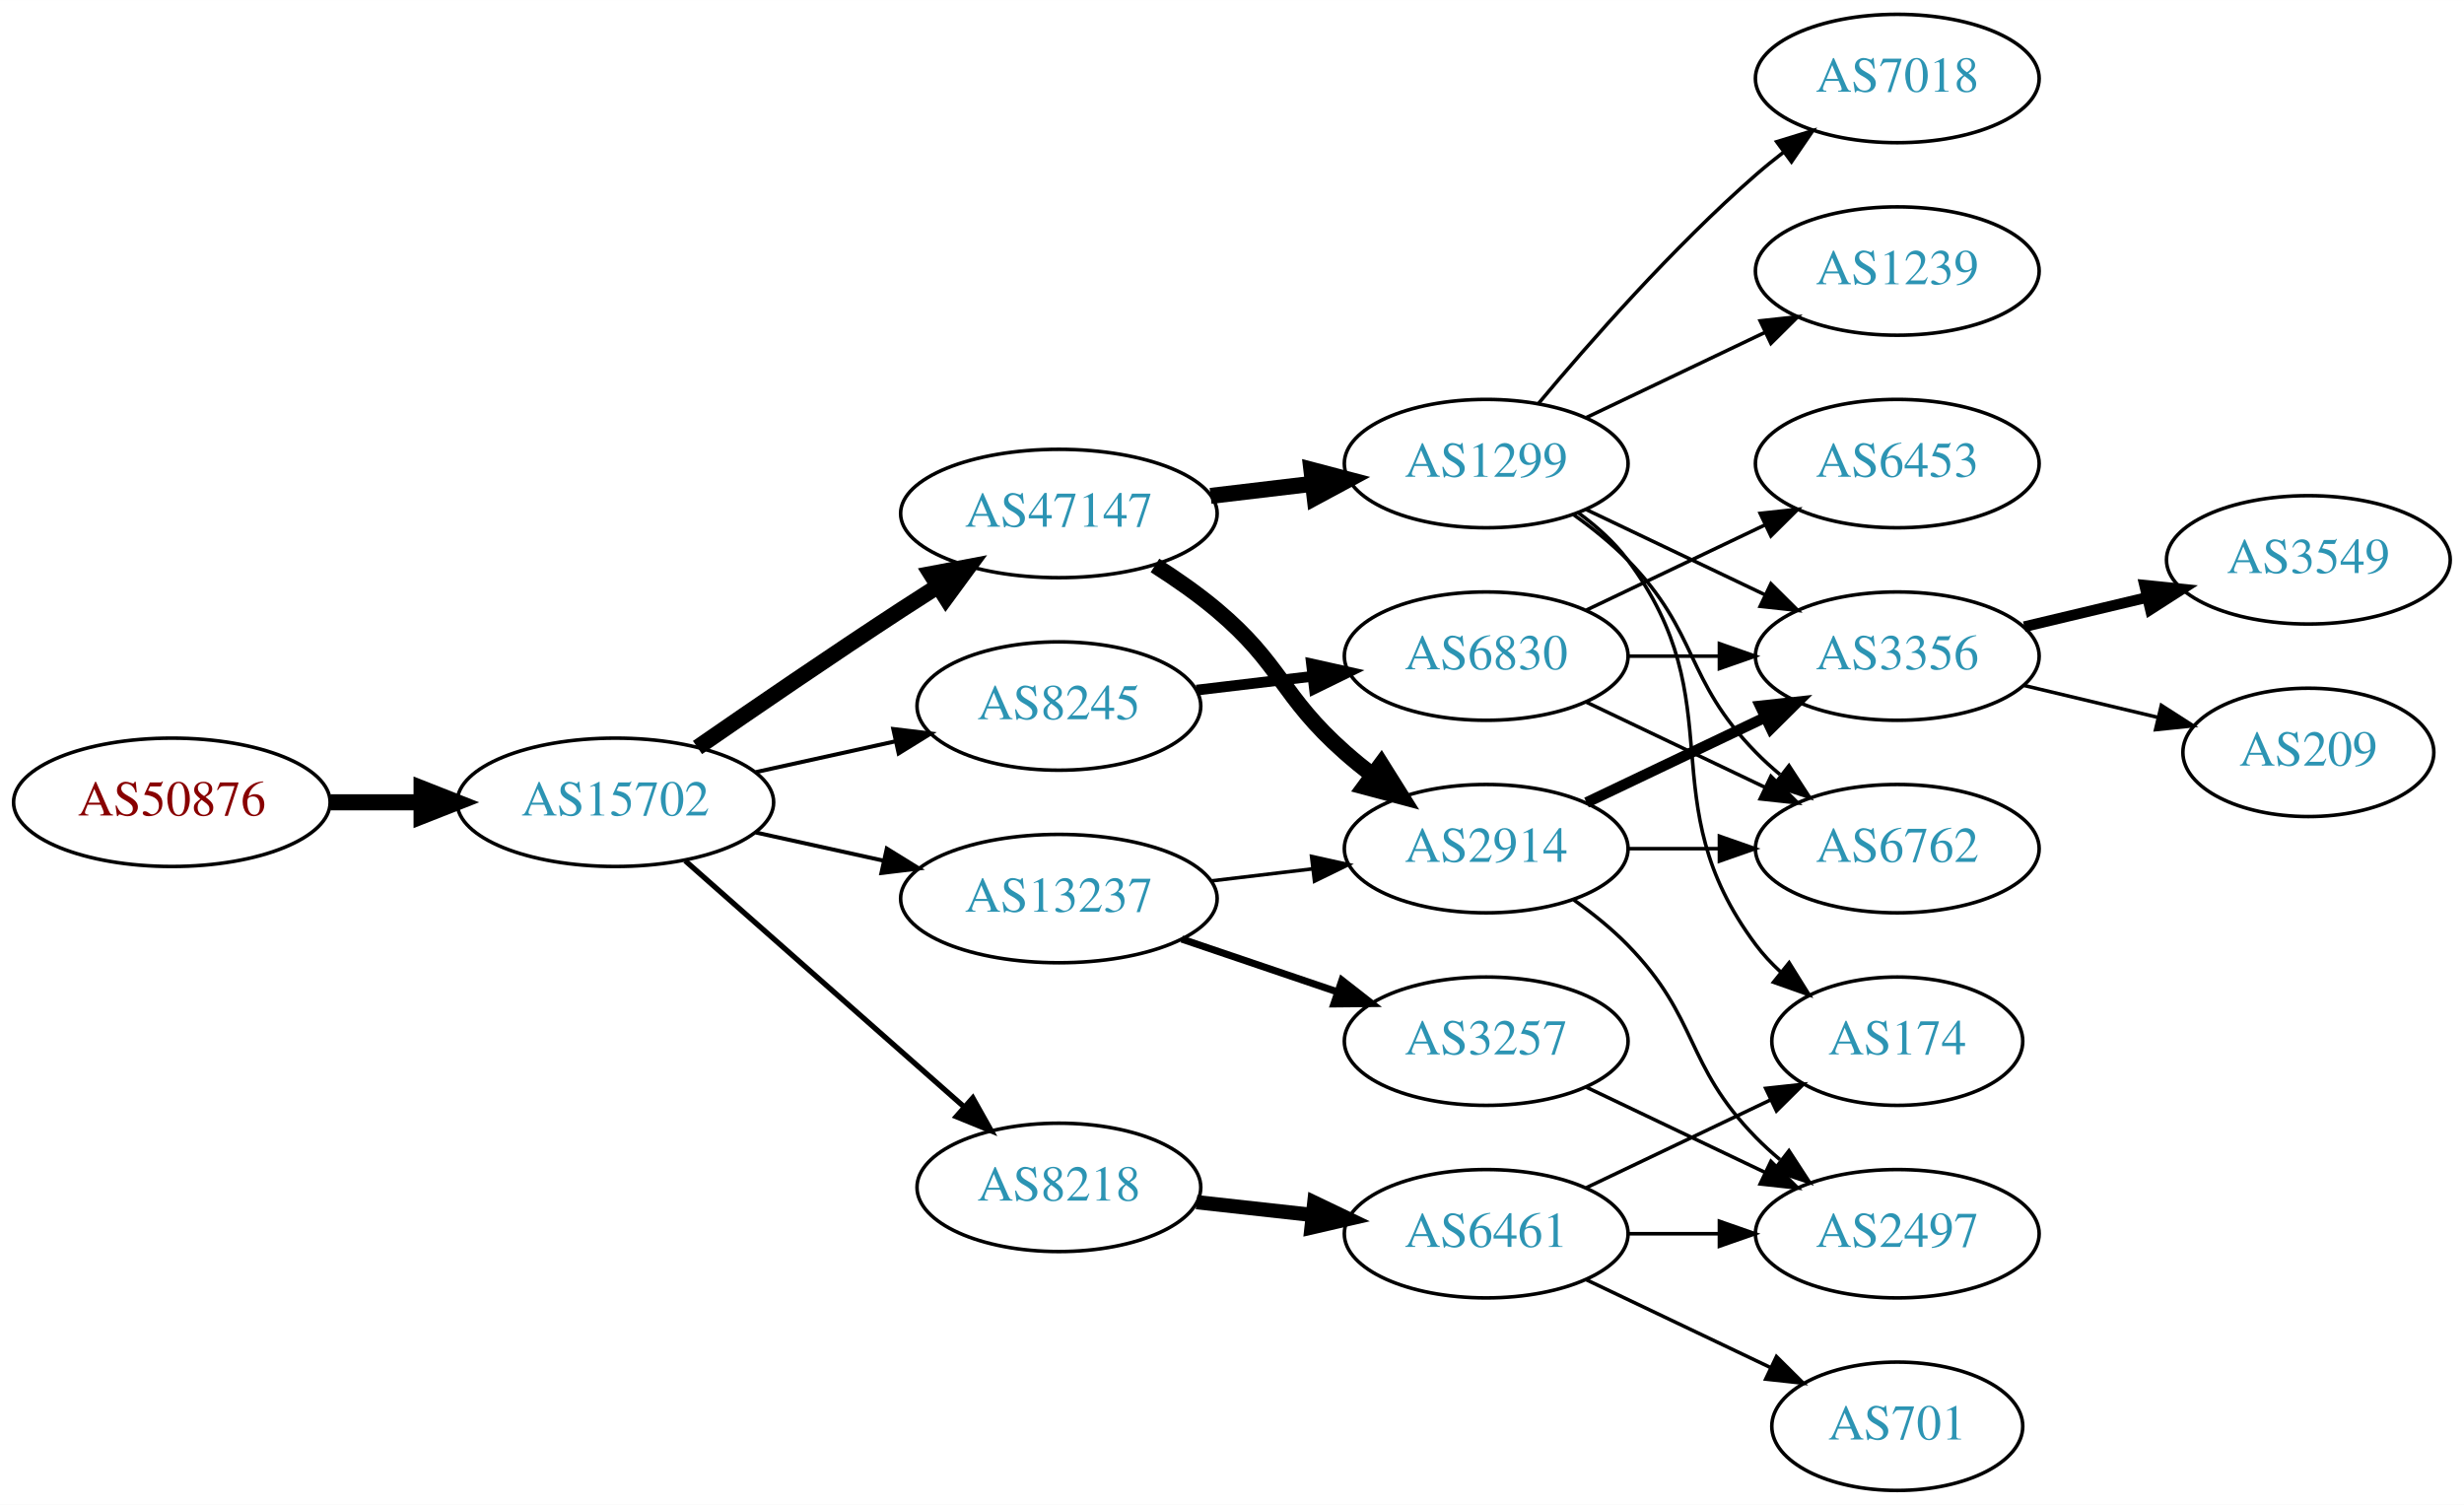
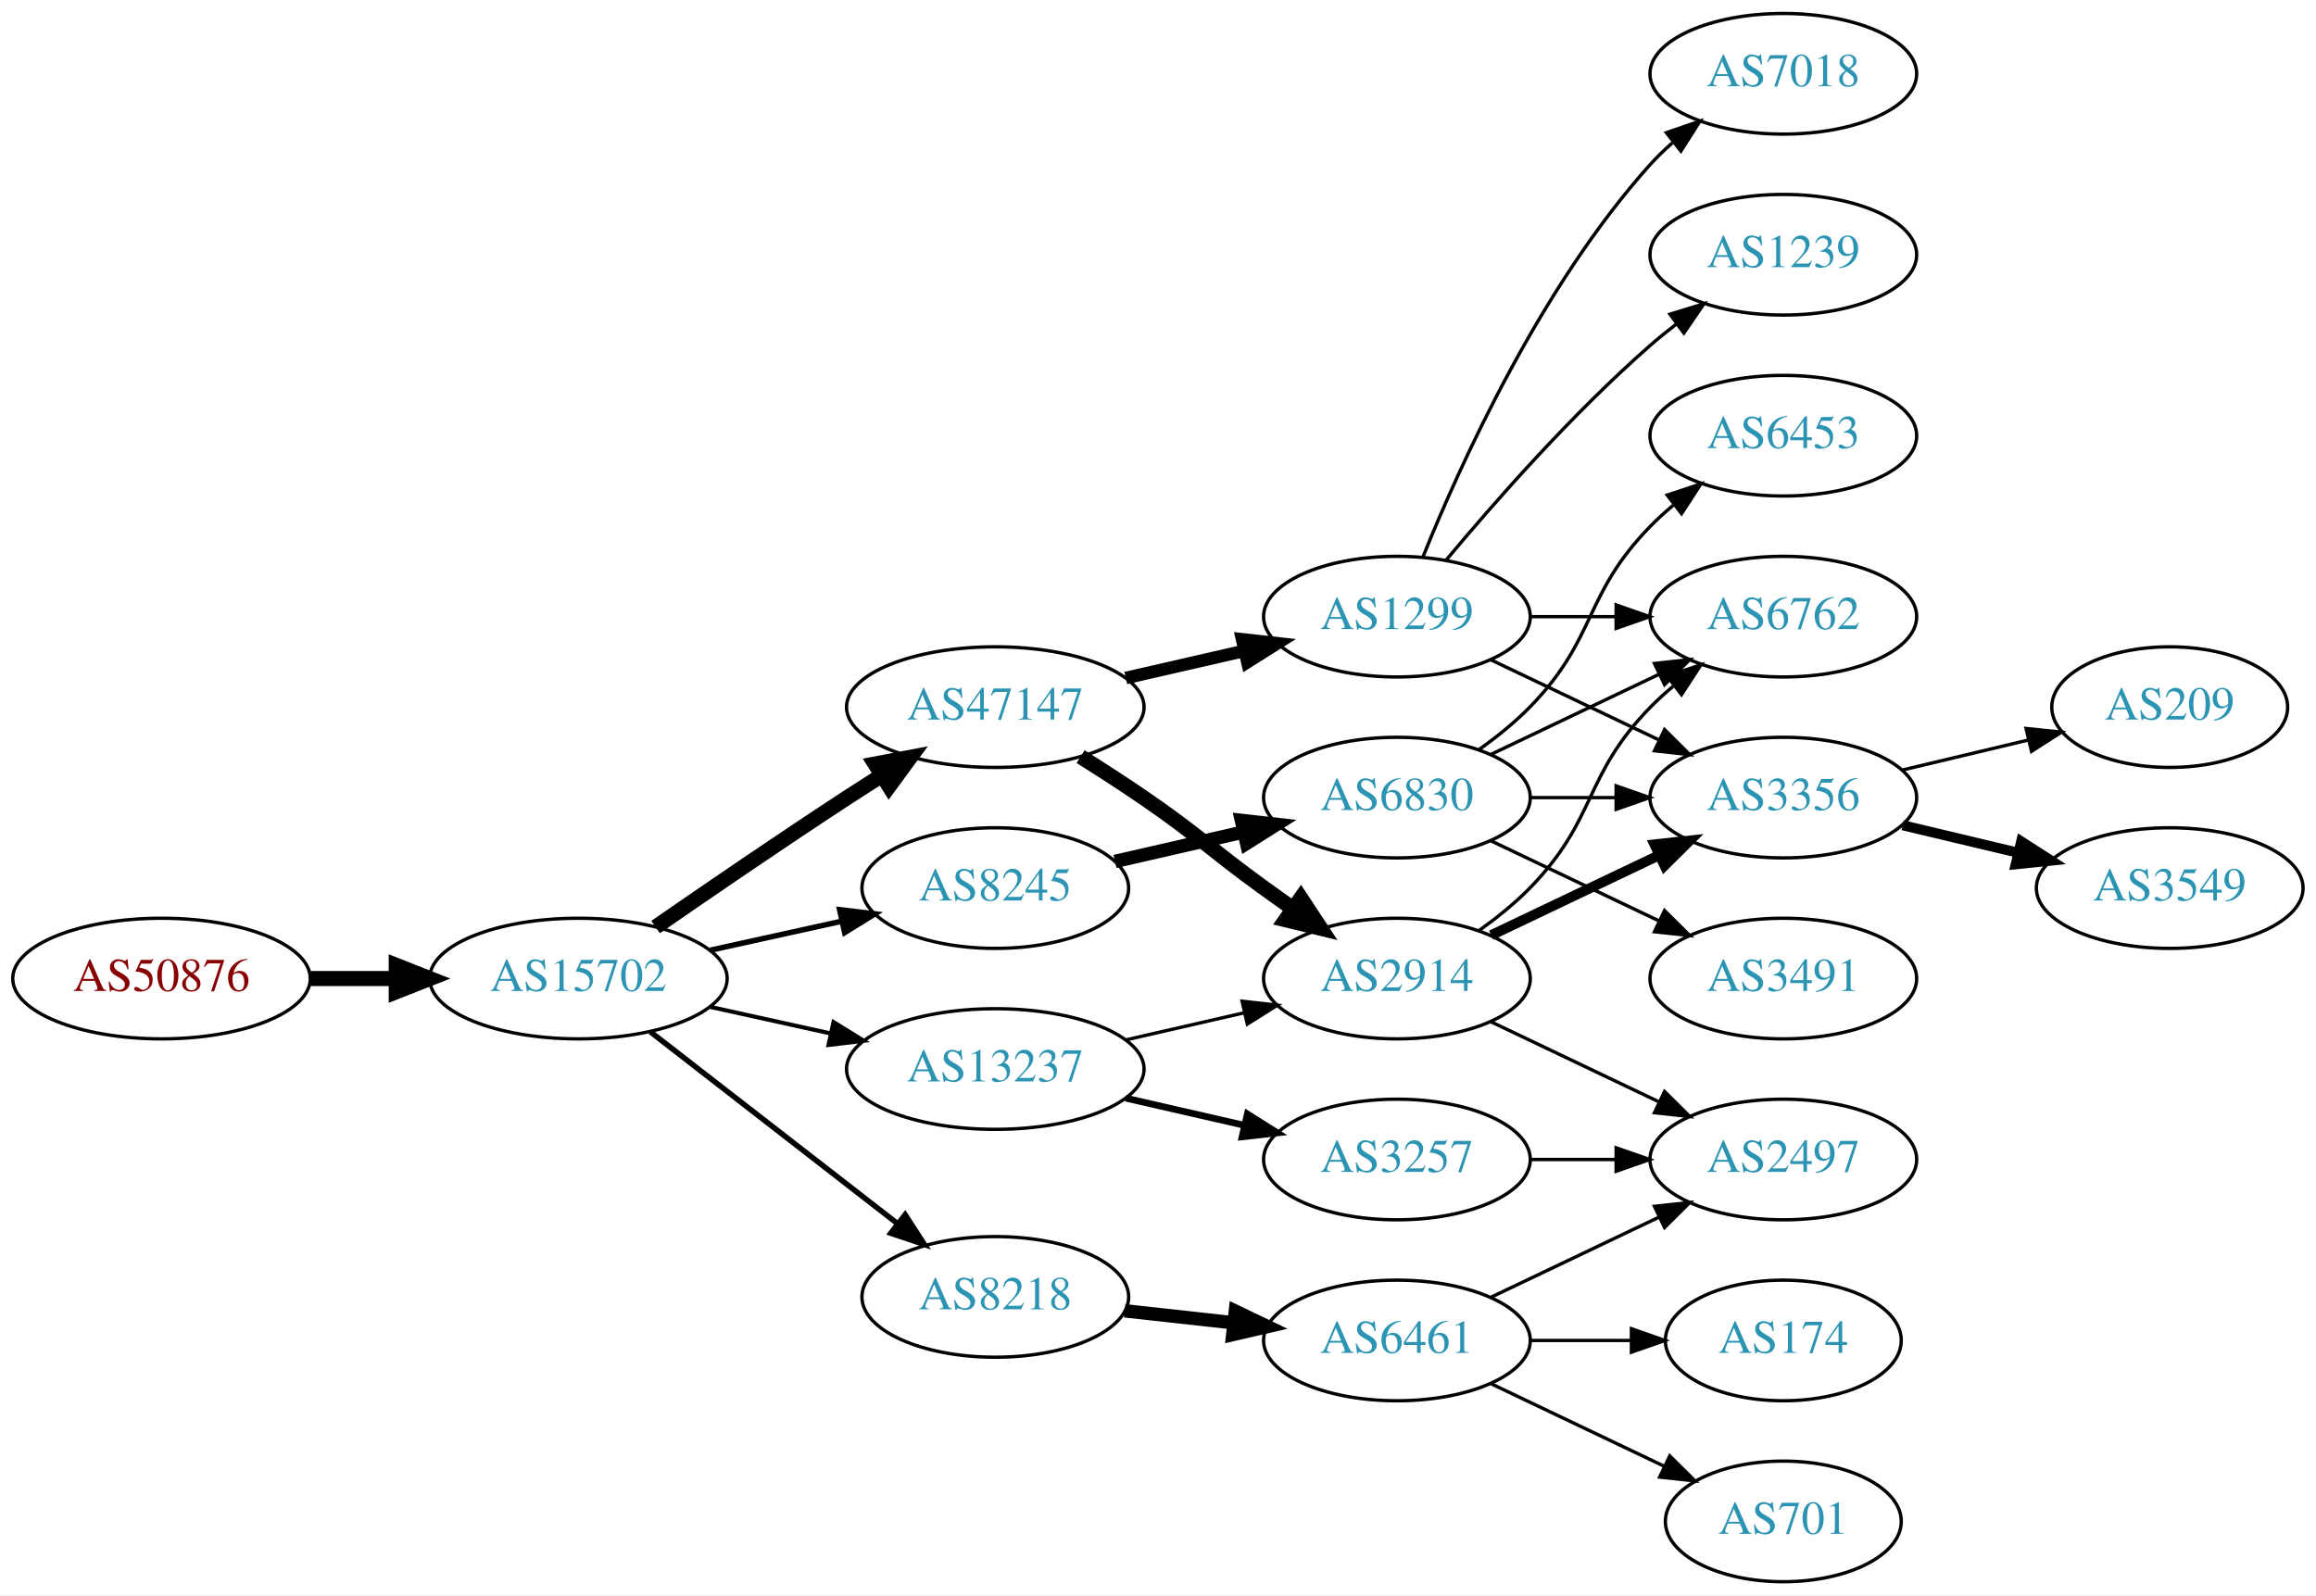
- <svg xmlns="http://www.w3.org/2000/svg" xmlns:xlink="http://www.w3.org/1999/xlink" width="691pt" height="422pt" viewBox="0.00 0.00 691.06 422.00">
-   <g id="graph0" class="graph" transform="scale(1 1) rotate(0) translate(4 418)">
-     <polygon fill="white" stroke="none" points="-4,4 -4,-418 687.055,-418 687.055,4 -4,4" />
+ <svg xmlns="http://www.w3.org/2000/svg" xmlns:xlink="http://www.w3.org/1999/xlink" width="691pt" height="476pt" viewBox="0.00 0.00 691.06 476.00">
+   <g id="graph0" class="graph" transform="scale(1 1) rotate(0) translate(4 472)">
+     <polygon fill="white" stroke="none" points="-4,4 -4,-472 687.055,-472 687.055,4 -4,4" />
    <g id="node1" class="node">
      <g id="a_node1">
        <a xlink:href="/asn/50876" xlink:title="AS50876 ~ Kopernikus IT Systems GmbH [AT]">
-           <ellipse fill="#ffffff" stroke="black" cx="44.196" cy="-193" rx="44.393" ry="18" />
-           <text text-anchor="middle" x="44.196" y="-189.3" font-family="Times,serif" font-size="14.00" fill="#880000">AS50876</text>
+           <ellipse fill="#ffffff" stroke="black" cx="44.196" cy="-180" rx="44.393" ry="18" />
+           <text text-anchor="middle" x="44.196" y="-176.3" font-family="Times,serif" font-size="14.00" fill="#880000">AS50876</text>
        </a>
      </g>
    </g>
    <g id="node2" class="node">
      <g id="a_node2">
        <a xlink:href="/asn/15702" xlink:title="AS15702 ~ Onstage Online GmbH [AT]">
-           <ellipse fill="#ffffff" stroke="black" cx="168.588" cy="-193" rx="44.393" ry="18" />
-           <text text-anchor="middle" x="168.588" y="-189.3" font-family="Times,serif" font-size="14.00" fill="#2c94b3">AS15702</text>
+           <ellipse fill="#ffffff" stroke="black" cx="168.588" cy="-180" rx="44.393" ry="18" />
+           <text text-anchor="middle" x="168.588" y="-176.3" font-family="Times,serif" font-size="14.00" fill="#2c94b3">AS15702</text>
        </a>
      </g>
    </g>
    <g id="edge1" class="edge">
-       <path fill="none" stroke="black" stroke-width="4.5" d="M88.692,-193C96.898,-193 105.569,-193 114.041,-193" />
-       <polygon fill="black" stroke="black" stroke-width="4.5" points="114.233,-196.938 124.233,-193 114.233,-189.063 114.233,-196.938" />
+       <path fill="none" stroke="black" stroke-width="4.5" d="M88.692,-180C96.898,-180 105.569,-180 114.041,-180" />
+       <polygon fill="black" stroke="black" stroke-width="4.5" points="114.233,-183.938 124.233,-180 114.233,-176.063 114.233,-183.938" />
    </g>
    <g id="node3" class="node">
      <g id="a_node3">
-         <a xlink:href="/asn/13237" xlink:title="AS13237 ~ European Backbone of AS13237 [DE]">
-           <ellipse fill="#ffffff" stroke="black" cx="292.98" cy="-166" rx="44.393" ry="18" />
-           <text text-anchor="middle" x="292.98" y="-162.3" font-family="Times,serif" font-size="14.00" fill="#2c94b3">AS13237</text>
+         <a xlink:href="/asn/47147" xlink:title="AS47147 ~ ANEXIA Internetdienstleistungs GmbH [AT]">
+           <ellipse fill="#ffffff" stroke="black" cx="292.98" cy="-261" rx="44.393" ry="18" />
+           <text text-anchor="middle" x="292.98" y="-257.3" font-family="Times,serif" font-size="14.00" fill="#2c94b3">AS47147</text>
        </a>
      </g>
    </g>
    <g id="edge2" class="edge">
-       <path fill="none" stroke="black" stroke-width="1.125" d="M207.978,-184.531C219.37,-182.018 231.993,-179.233 243.917,-176.603" />
-       <polygon fill="black" stroke="black" stroke-width="1.125" points="244.716,-180.011 253.727,-174.439 243.208,-173.175 244.716,-180.011" />
+       <path fill="none" stroke="black" stroke-width="4.5" d="M191.619,-195.367C207.421,-206.305 229.278,-221.261 248.784,-234 252.105,-236.169 255.587,-238.406 259.074,-240.621" />
+       <polygon fill="black" stroke="black" stroke-width="4.5" points="257.097,-244.03 267.656,-246.032 261.296,-237.368 257.097,-244.03" />
    </g>
    <g id="node4" class="node">
      <g id="a_node4">
-         <a xlink:href="/asn/47147" xlink:title="AS47147 ~ ANEXIA Internetdienstleistungs GmbH [AT]">
-           <ellipse fill="#ffffff" stroke="black" cx="292.98" cy="-274" rx="44.393" ry="18" />
-           <text text-anchor="middle" x="292.98" y="-270.3" font-family="Times,serif" font-size="14.00" fill="#2c94b3">AS47147</text>
+         <a xlink:href="/asn/8245" xlink:title="AS8245 ~ Video-Broadcast GmbH [AT]">
+           <ellipse fill="#ffffff" stroke="black" cx="292.98" cy="-207" rx="39.794" ry="18" />
+           <text text-anchor="middle" x="292.98" y="-203.3" font-family="Times,serif" font-size="14.00" fill="#2c94b3">AS8245</text>
        </a>
      </g>
    </g>
    <g id="edge3" class="edge">
-       <path fill="none" stroke="black" stroke-width="4.5" d="M191.619,-208.367C207.421,-219.305 229.278,-234.261 248.784,-247 252.105,-249.169 255.587,-251.406 259.074,-253.621" />
-       <polygon fill="black" stroke="black" stroke-width="4.5" points="257.097,-257.03 267.656,-259.032 261.296,-250.368 257.097,-257.03" />
+       <path fill="none" stroke="black" stroke-width="1.636" d="M207.978,-188.469C220.369,-191.202 234.216,-194.257 247.036,-197.085" />
+       <polygon fill="black" stroke="black" stroke-width="1.636" points="246.532,-200.558 257.051,-199.295 248.04,-193.722 246.532,-200.558" />
    </g>
    <g id="node5" class="node">
      <g id="a_node5">
        <a xlink:href="/asn/8218" xlink:title="AS8218 ~ legacy Neotelecoms [FR]">
          <ellipse fill="#ffffff" stroke="black" cx="292.98" cy="-85" rx="39.794" ry="18" />
          <text text-anchor="middle" x="292.98" y="-81.3" font-family="Times,serif" font-size="14.00" fill="#2c94b3">AS8218</text>
        </a>
      </g>
    </g>
    <g id="edge4" class="edge">
-       <path fill="none" stroke="black" stroke-width="1.5" d="M188.177,-176.597C208.994,-158.228 242.87,-128.335 266.23,-107.722" />
-       <polygon fill="black" stroke="black" stroke-width="1.5" points="268.833,-110.093 274.016,-100.852 264.202,-104.844 268.833,-110.093" />
+       <path fill="none" stroke="black" stroke-width="1.636" d="M190.074,-164.099C210.228,-148.456 241.164,-124.443 263.665,-106.979" />
+       <polygon fill="black" stroke="black" stroke-width="1.636" points="266.082,-109.533 271.835,-100.637 261.789,-104.003 266.082,-109.533" />
    </g>
    <g id="node6" class="node">
      <g id="a_node6">
-         <a xlink:href="/asn/8245" xlink:title="AS8245 ~ Video-Broadcast GmbH [AT]">
-           <ellipse fill="#ffffff" stroke="black" cx="292.98" cy="-220" rx="39.794" ry="18" />
-           <text text-anchor="middle" x="292.98" y="-216.3" font-family="Times,serif" font-size="14.00" fill="#2c94b3">AS8245</text>
+         <a xlink:href="/asn/13237" xlink:title="AS13237 ~ European Backbone of AS13237 [DE]">
+           <ellipse fill="#ffffff" stroke="black" cx="292.98" cy="-153" rx="44.393" ry="18" />
+           <text text-anchor="middle" x="292.98" y="-149.3" font-family="Times,serif" font-size="14.00" fill="#2c94b3">AS13237</text>
        </a>
      </g>
    </g>
    <g id="edge5" class="edge">
-       <path fill="none" stroke="black" stroke-width="1.125" d="M207.978,-201.469C220.369,-204.202 234.216,-207.257 247.036,-210.085" />
-       <polygon fill="black" stroke="black" stroke-width="1.125" points="246.532,-213.558 257.051,-212.295 248.04,-206.722 246.532,-213.558" />
+       <path fill="none" stroke="black" stroke-width="1.227" d="M207.978,-171.531C219.37,-169.018 231.993,-166.233 243.917,-163.603" />
+       <polygon fill="black" stroke="black" stroke-width="1.227" points="244.716,-167.011 253.727,-161.439 243.208,-160.175 244.716,-167.011" />
    </g>
    <g id="node7" class="node">
      <g id="a_node7">
        <a xlink:href="/asn/2914" xlink:title="AS2914 ~ NTT America, Inc. [US]">
          <ellipse fill="#ffffff" stroke="black" cx="412.823" cy="-180" rx="39.794" ry="18" />
          <text text-anchor="middle" x="412.823" y="-176.3" font-family="Times,serif" font-size="14.00" fill="#2c94b3">AS2914</text>
        </a>
      </g>
    </g>
    <g id="edge6" class="edge">
-       <path fill="none" stroke="black" d="M335.527,-170.936C344.773,-172.034 354.646,-173.207 364.118,-174.332" />
-       <polygon fill="black" stroke="black" points="363.846,-177.825 374.189,-175.529 364.672,-170.874 363.846,-177.825" />
+       <path fill="none" stroke="black" stroke-width="4.5" d="M318.431,-246.22C324.614,-242.345 331.196,-238.101 337.176,-234 353.671,-222.689 356.977,-218.729 373.176,-207 375.98,-204.971 378.911,-202.875 381.852,-200.79" />
+       <polygon fill="black" stroke="black" stroke-width="4.5" points="384.154,-203.985 390.066,-195.009 379.622,-197.545 384.154,-203.985" />
    </g>
    <g id="node8" class="node">
      <g id="a_node8">
+         <a xlink:href="/asn/1299" xlink:title="AS1299 ~ Telia Carrier [EU]">
+           <ellipse fill="#ffffff" stroke="black" cx="412.823" cy="-288" rx="39.794" ry="18" />
+           <text text-anchor="middle" x="412.823" y="-284.3" font-family="Times,serif" font-size="14.00" fill="#2c94b3">AS1299</text>
+         </a>
+       </g>
+     </g>
+     <g id="edge7" class="edge">
+       <path fill="none" stroke="black" stroke-width="3.75" d="M331.915,-269.692C343.156,-272.267 355.568,-275.111 367.192,-277.774" />
+       <polygon fill="black" stroke="black" stroke-width="3.75" points="366.624,-281.235 377.153,-280.057 368.188,-274.412 366.624,-281.235" />
+     </g>
+     <g id="node9" class="node">
+       <g id="a_node9">
+         <a xlink:href="/asn/6830" xlink:title="AS6830 ~ LGI-UPC [AT]">
+           <ellipse fill="#ffffff" stroke="black" cx="412.823" cy="-234" rx="39.794" ry="18" />
+           <text text-anchor="middle" x="412.823" y="-230.3" font-family="Times,serif" font-size="14.00" fill="#2c94b3">AS6830</text>
+         </a>
+       </g>
+     </g>
+     <g id="edge8" class="edge">
+       <path fill="none" stroke="black" stroke-width="4" d="M328.7,-214.955C340.7,-217.704 354.32,-220.825 367.013,-223.733" />
+       <polygon fill="black" stroke="black" stroke-width="4" points="366.415,-227.187 376.945,-226.009 367.979,-220.364 366.415,-227.187" />
+     </g>
+     <g id="node17" class="node">
+       <g id="a_node17">
+         <a xlink:href="/asn/6461" xlink:title="AS6461 ~ Zayo Bandwidth [US]">
+           <ellipse fill="#ffffff" stroke="black" cx="412.823" cy="-72" rx="39.794" ry="18" />
+           <text text-anchor="middle" x="412.823" y="-68.3" font-family="Times,serif" font-size="14.00" fill="#2c94b3">AS6461</text>
+         </a>
+       </g>
+     </g>
+     <g id="edge18" class="edge">
+       <path fill="none" stroke="black" stroke-width="4" d="M331.591,-80.851C341.902,-79.713 353.219,-78.465 364.019,-77.273" />
+       <polygon fill="black" stroke="black" stroke-width="4" points="364.61,-80.73 374.166,-76.154 363.842,-73.772 364.61,-80.73" />
+     </g>
+     <g id="edge20" class="edge">
+       <path fill="none" stroke="black" d="M331.915,-161.692C343.156,-164.267 355.568,-167.111 367.192,-169.774" />
+       <polygon fill="black" stroke="black" points="366.624,-173.235 377.153,-172.057 368.188,-166.412 366.624,-173.235" />
+     </g>
+     <g id="node18" class="node">
+       <g id="a_node18">
        <a xlink:href="/asn/3257" xlink:title="AS3257 ~ GTT [DE]">
          <ellipse fill="#ffffff" stroke="black" cx="412.823" cy="-126" rx="39.794" ry="18" />
          <text text-anchor="middle" x="412.823" y="-122.3" font-family="Times,serif" font-size="14.00" fill="#2c94b3">AS3257</text>
        </a>
      </g>
    </g>
-     <g id="edge7" class="edge">
-       <path fill="none" stroke="black" stroke-width="2" d="M327.434,-154.645C341.035,-150.028 356.877,-144.651 371.138,-139.81" />
-       <polygon fill="black" stroke="black" stroke-width="2" points="372.368,-143.089 380.712,-136.56 370.118,-136.46 372.368,-143.089" />
-     </g>
-     <g id="edge9" class="edge">
-       <path fill="none" stroke="black" stroke-width="4.5" d="M319.927,-259.425C325.819,-255.674 331.893,-251.435 337.176,-247 355.496,-231.623 355.257,-222.841 373.176,-207 375.629,-204.832 378.259,-202.682 380.951,-200.597" />
-       <polygon fill="black" stroke="black" stroke-width="4.5" points="383.386,-203.694 389.096,-194.589 378.711,-197.357 383.386,-203.694" />
-     </g>
-     <g id="node9" class="node">
-       <g id="a_node9">
-         <a xlink:href="/asn/1299" xlink:title="AS1299 ~ Telia Carrier [EU]">
-           <ellipse fill="#ffffff" stroke="black" cx="412.823" cy="-288" rx="39.794" ry="18" />
-           <text text-anchor="middle" x="412.823" y="-284.3" font-family="Times,serif" font-size="14.00" fill="#2c94b3">AS1299</text>
-         </a>
-       </g>
-     </g>
-     <g id="edge8" class="edge">
-       <path fill="none" stroke="black" stroke-width="4.5" d="M335.527,-278.936C344.773,-280.034 354.646,-281.207 364.118,-282.332" />
-       <polygon fill="black" stroke="black" stroke-width="4.5" points="363.794,-286.259 374.189,-283.529 364.723,-278.439 363.794,-286.259" />
-     </g>
-     <g id="node16" class="node">
-       <g id="a_node16">
-         <a xlink:href="/asn/6461" xlink:title="AS6461 ~ Zayo Bandwidth [US]">
-           <ellipse fill="#ffffff" stroke="black" cx="412.823" cy="-72" rx="39.794" ry="18" />
-           <text text-anchor="middle" x="412.823" y="-68.3" font-family="Times,serif" font-size="14.00" fill="#2c94b3">AS6461</text>
-         </a>
-       </g>
-     </g>
-     <g id="edge16" class="edge">
-       <path fill="none" stroke="black" stroke-width="4" d="M331.591,-80.851C341.902,-79.713 353.219,-78.465 364.019,-77.273" />
-       <polygon fill="black" stroke="black" stroke-width="4" points="364.61,-80.73 374.166,-76.154 363.842,-73.772 364.61,-80.73" />
-     </g>
-     <g id="node17" class="node">
-       <g id="a_node17">
-         <a xlink:href="/asn/6830" xlink:title="AS6830 ~ LGI-UPC [AT]">
-           <ellipse fill="#ffffff" stroke="black" cx="412.823" cy="-234" rx="39.794" ry="18" />
-           <text text-anchor="middle" x="412.823" y="-230.3" font-family="Times,serif" font-size="14.00" fill="#2c94b3">AS6830</text>
-         </a>
-       </g>
-     </g>
-     <g id="edge17" class="edge">
-       <path fill="none" stroke="black" stroke-width="3" d="M331.591,-224.468C341.902,-225.693 353.219,-227.038 364.019,-228.321" />
-       <polygon fill="black" stroke="black" stroke-width="3" points="363.823,-231.822 374.166,-229.526 364.649,-224.871 363.823,-231.822" />
-     </g>
-     <g id="node10" class="node">
-       <g id="a_node10">
-         <a xlink:href="/asn/6762" xlink:title="AS6762 ~ TELECOM ITALIA SPARKLE S.p.A. [IT]">
-           <ellipse fill="#ffffff" stroke="black" cx="528.116" cy="-180" rx="39.794" ry="18" />
-           <text text-anchor="middle" x="528.116" y="-176.3" font-family="Times,serif" font-size="14.00" fill="#2c94b3">AS6762</text>
-         </a>
-       </g>
-     </g>
-     <g id="edge24" class="edge">
-       <path fill="none" stroke="black" d="M452.495,-180C460.698,-180 469.462,-180 477.994,-180" />
-       <polygon fill="black" stroke="black" points="478.233,-183.5 488.233,-180 478.233,-176.5 478.233,-183.5" />
-     </g>
-     <g id="node13" class="node">
-       <g id="a_node13">
+     <g id="edge19" class="edge">
+       <path fill="none" stroke="black" stroke-width="2" d="M331.915,-144.308C343.156,-141.733 355.568,-138.889 367.192,-136.226" />
+       <polygon fill="black" stroke="black" stroke-width="2" points="368.188,-139.588 377.153,-133.943 366.624,-132.765 368.188,-139.588" />
+     </g>
+     <g id="node12" class="node">
+       <g id="a_node12">
        <a xlink:href="/asn/3356" xlink:title="AS3356 ~ Level 3 Parent, LLC [US]">
          <ellipse fill="#ffffff" stroke="black" cx="528.116" cy="-234" rx="39.794" ry="18" />
          <text text-anchor="middle" x="528.116" y="-230.3" font-family="Times,serif" font-size="14.00" fill="#2c94b3">AS3356</text>
        </a>
      </g>
    </g>
-     <g id="edge23" class="edge">
+     <g id="edge13" class="edge">
      <path fill="none" stroke="black" stroke-width="3" d="M440.959,-192.934C455.953,-200.081 474.774,-209.052 490.998,-216.785" />
      <polygon fill="black" stroke="black" stroke-width="3" points="489.668,-220.028 500.201,-221.171 492.68,-213.709 489.668,-220.028" />
    </g>
+     <g id="node13" class="node">
+       <g id="a_node13">
+         <a xlink:href="/asn/6762" xlink:title="AS6762 ~ TELECOM ITALIA SPARKLE S.p.A. [IT]">
+           <ellipse fill="#ffffff" stroke="black" cx="528.116" cy="-288" rx="39.794" ry="18" />
+           <text text-anchor="middle" x="528.116" y="-284.3" font-family="Times,serif" font-size="14.00" fill="#2c94b3">AS6762</text>
+         </a>
+       </g>
+     </g>
+     <g id="edge14" class="edge">
+       <path fill="none" stroke="black" d="M437.417,-194.389C442.673,-198.148 448.005,-202.437 452.469,-207 472.642,-227.617 468.297,-240.383 488.469,-261 490.562,-263.139 492.846,-265.218 495.222,-267.21" />
+       <polygon fill="black" stroke="black" points="493.466,-270.275 503.522,-273.611 497.741,-264.732 493.466,-270.275" />
+     </g>
+     <g id="node14" class="node">
+       <g id="a_node14">
+         <a xlink:href="/asn/2497" xlink:title="AS2497 ~ Internet Initiative Japan Inc. [JP]">
+           <ellipse fill="#ffffff" stroke="black" cx="528.116" cy="-126" rx="39.794" ry="18" />
+           <text text-anchor="middle" x="528.116" y="-122.3" font-family="Times,serif" font-size="14.00" fill="#2c94b3">AS2497</text>
+         </a>
+       </g>
+     </g>
+     <g id="edge15" class="edge">
+       <path fill="none" stroke="black" d="M440.959,-167.066C455.953,-159.919 474.774,-150.948 490.998,-143.215" />
+       <polygon fill="black" stroke="black" points="492.68,-146.291 500.201,-138.829 489.668,-139.972 492.68,-146.291" />
+     </g>
+     <g id="edge26" class="edge">
+       <path fill="none" stroke="black" d="M440.959,-275.066C455.953,-267.919 474.774,-258.948 490.998,-251.215" />
+       <polygon fill="black" stroke="black" points="492.68,-254.291 500.201,-246.829 489.668,-247.972 492.68,-254.291" />
+     </g>
+     <g id="edge25" class="edge">
+       <path fill="none" stroke="black" d="M452.495,-288C460.698,-288 469.462,-288 477.994,-288" />
+       <polygon fill="black" stroke="black" points="478.233,-291.5 488.233,-288 478.233,-284.5 478.233,-291.5" />
+     </g>
+     <g id="node21" class="node">
+       <g id="a_node21">
+         <a xlink:href="/asn/1239" xlink:title="AS1239 ~ Sprint [US]">
+           <ellipse fill="#ffffff" stroke="black" cx="528.116" cy="-396" rx="39.794" ry="18" />
+           <text text-anchor="middle" x="528.116" y="-392.3" font-family="Times,serif" font-size="14.00" fill="#2c94b3">AS1239</text>
+         </a>
+       </g>
+     </g>
+     <g id="edge27" class="edge">
+       <path fill="none" stroke="black" d="M427.453,-304.817C441.736,-321.929 465.282,-348.745 488.469,-369 490.935,-371.154 493.574,-373.294 496.271,-375.372" />
+       <polygon fill="black" stroke="black" points="494.296,-378.264 504.425,-381.37 498.444,-372.625 494.296,-378.264" />
+     </g>
+     <g id="node22" class="node">
+       <g id="a_node22">
+         <a xlink:href="/asn/7018" xlink:title="AS7018 ~ AT&amp;T Services, Inc. [US]">
+           <ellipse fill="#ffffff" stroke="black" cx="528.116" cy="-450" rx="39.794" ry="18" />
+           <text text-anchor="middle" x="528.116" y="-446.3" font-family="Times,serif" font-size="14.00" fill="#2c94b3">AS7018</text>
+         </a>
+       </g>
+     </g>
+     <g id="edge28" class="edge">
+       <path fill="none" stroke="black" d="M420.571,-305.787C431.622,-333.243 455.675,-386.578 488.469,-423 490.472,-425.224 492.691,-427.363 495.023,-429.397" />
+       <polygon fill="black" stroke="black" points="493.221,-432.433 503.242,-435.873 497.554,-426.935 493.221,-432.433" />
+     </g>
+     <g id="node10" class="node">
+       <g id="a_node10">
+         <a xlink:href="/asn/6453" xlink:title="AS6453 ~ TATA COMMUNICATIONS (AMERICA) INC [US]">
+           <ellipse fill="#ffffff" stroke="black" cx="528.116" cy="-342" rx="39.794" ry="18" />
+           <text text-anchor="middle" x="528.116" y="-338.3" font-family="Times,serif" font-size="14.00" fill="#2c94b3">AS6453</text>
+         </a>
+       </g>
+     </g>
+     <g id="edge9" class="edge">
+       <path fill="none" stroke="black" d="M437.417,-248.389C442.673,-252.148 448.005,-256.437 452.469,-261 472.642,-281.617 468.297,-294.383 488.469,-315 490.562,-317.139 492.846,-319.218 495.222,-321.21" />
+       <polygon fill="black" stroke="black" points="493.466,-324.275 503.522,-327.611 497.741,-318.732 493.466,-324.275" />
+     </g>
+     <g id="node11" class="node">
+       <g id="a_node11">
+         <a xlink:href="/asn/3491" xlink:title="AS3491 ~ PCCW Global, Inc. [US]">
+           <ellipse fill="#ffffff" stroke="black" cx="528.116" cy="-180" rx="39.794" ry="18" />
+           <text text-anchor="middle" x="528.116" y="-176.3" font-family="Times,serif" font-size="14.00" fill="#2c94b3">AS3491</text>
+         </a>
+       </g>
+     </g>
+     <g id="edge10" class="edge">
+       <path fill="none" stroke="black" d="M440.959,-221.066C455.953,-213.919 474.774,-204.948 490.998,-197.215" />
+       <polygon fill="black" stroke="black" points="492.68,-200.291 500.201,-192.829 489.668,-193.972 492.68,-200.291" />
+     </g>
+     <g id="edge11" class="edge">
+       <path fill="none" stroke="black" d="M452.495,-234C460.698,-234 469.462,-234 477.994,-234" />
+       <polygon fill="black" stroke="black" points="478.233,-237.5 488.233,-234 478.233,-230.5 478.233,-237.5" />
+     </g>
+     <g id="edge12" class="edge">
+       <path fill="none" stroke="black" d="M440.959,-246.934C455.953,-254.081 474.774,-263.052 490.998,-270.785" />
+       <polygon fill="black" stroke="black" points="489.668,-274.028 500.201,-275.171 492.68,-267.709 489.668,-274.028" />
+     </g>
    <g id="node15" class="node">
      <g id="a_node15">
-         <a xlink:href="/asn/2497" xlink:title="AS2497 ~ Internet Initiative Japan Inc. [JP]">
-           <ellipse fill="#ffffff" stroke="black" cx="528.116" cy="-72" rx="39.794" ry="18" />
-           <text text-anchor="middle" x="528.116" y="-68.3" font-family="Times,serif" font-size="14.00" fill="#2c94b3">AS2497</text>
-         </a>
-       </g>
-     </g>
-     <g id="edge25" class="edge">
-       <path fill="none" stroke="black" d="M437.417,-165.611C442.673,-161.852 448.005,-157.563 452.469,-153 472.642,-132.383 468.297,-119.617 488.469,-99 490.562,-96.861 492.846,-94.782 495.222,-92.79" />
-       <polygon fill="black" stroke="black" points="497.741,-95.268 503.522,-86.389 493.466,-89.725 497.741,-95.268" />
-     </g>
-     <g id="edge15" class="edge">
-       <path fill="none" stroke="black" d="M440.959,-113.066C455.953,-105.919 474.774,-96.948 490.998,-89.215" />
-       <polygon fill="black" stroke="black" points="492.68,-92.291 500.201,-84.829 489.668,-85.972 492.68,-92.291" />
-     </g>
-     <g id="edge10" class="edge">
-       <path fill="none" stroke="black" d="M437.417,-273.611C442.673,-269.852 448.005,-265.563 452.469,-261 472.642,-240.383 468.297,-227.617 488.469,-207 490.562,-204.861 492.846,-202.782 495.222,-200.79" />
-       <polygon fill="black" stroke="black" points="497.741,-203.268 503.522,-194.389 493.466,-197.725 497.741,-203.268" />
-     </g>
-     <g id="node11" class="node">
-       <g id="a_node11">
-         <a xlink:href="/asn/7018" xlink:title="AS7018 ~ AT&amp;T Services, Inc. [US]">
-           <ellipse fill="#ffffff" stroke="black" cx="528.116" cy="-396" rx="39.794" ry="18" />
-           <text text-anchor="middle" x="528.116" y="-392.3" font-family="Times,serif" font-size="14.00" fill="#2c94b3">AS7018</text>
-         </a>
-       </g>
-     </g>
-     <g id="edge11" class="edge">
-       <path fill="none" stroke="black" d="M427.453,-304.817C441.736,-321.929 465.282,-348.745 488.469,-369 490.935,-371.154 493.574,-373.294 496.271,-375.372" />
-       <polygon fill="black" stroke="black" points="494.296,-378.264 504.425,-381.37 498.444,-372.625 494.296,-378.264" />
-     </g>
-     <g id="node12" class="node">
-       <g id="a_node12">
-         <a xlink:href="/asn/174" xlink:title="AS174 ~ Cogent Communications [US]">
-           <ellipse fill="#ffffff" stroke="black" cx="528.116" cy="-126" rx="35.194" ry="18" />
-           <text text-anchor="middle" x="528.116" y="-122.3" font-family="Times,serif" font-size="14.00" fill="#2c94b3">AS174</text>
-         </a>
-       </g>
-     </g>
-     <g id="edge12" class="edge">
-       <path fill="none" stroke="black" d="M438.754,-274.118C443.83,-270.389 448.748,-265.984 452.469,-261 482.741,-220.458 458.198,-193.542 488.469,-153 490.477,-150.311 492.833,-147.791 495.374,-145.454" />
-       <polygon fill="black" stroke="black" points="497.789,-148.004 503.39,-139.011 493.403,-142.548 497.789,-148.004" />
-     </g>
-     <g id="edge13" class="edge">
-       <path fill="none" stroke="black" d="M440.959,-275.066C455.953,-267.919 474.774,-258.948 490.998,-251.215" />
-       <polygon fill="black" stroke="black" points="492.68,-254.291 500.201,-246.829 489.668,-247.972 492.68,-254.291" />
-     </g>
-     <g id="node14" class="node">
-       <g id="a_node14">
-         <a xlink:href="/asn/1239" xlink:title="AS1239 ~ Sprint [US]">
-           <ellipse fill="#ffffff" stroke="black" cx="528.116" cy="-342" rx="39.794" ry="18" />
-           <text text-anchor="middle" x="528.116" y="-338.3" font-family="Times,serif" font-size="14.00" fill="#2c94b3">AS1239</text>
-         </a>
-       </g>
-     </g>
-     <g id="edge14" class="edge">
-       <path fill="none" stroke="black" d="M440.959,-300.934C455.953,-308.081 474.774,-317.052 490.998,-324.785" />
-       <polygon fill="black" stroke="black" points="489.668,-328.028 500.201,-329.171 492.68,-321.709 489.668,-328.028" />
+         <a xlink:href="/asn/209" xlink:title="AS209 ~ CenturyLink Communications, LLC [US]">
+           <ellipse fill="#ffffff" stroke="black" cx="643.409" cy="-261" rx="35.194" ry="18" />
+           <text text-anchor="middle" x="643.409" y="-257.3" font-family="Times,serif" font-size="14.00" fill="#2c94b3">AS209</text>
+         </a>
+       </g>
+     </g>
+     <g id="edge16" class="edge">
+       <path fill="none" stroke="black" d="M563.723,-242.248C575.518,-245.058 588.822,-248.229 601.09,-251.153" />
+       <polygon fill="black" stroke="black" points="600.556,-254.624 611.095,-253.537 602.179,-247.814 600.556,-254.624" />
+     </g>
+     <g id="node16" class="node">
+       <g id="a_node16">
+         <a xlink:href="/asn/3549" xlink:title="AS3549 ~ Level 3 Parent, LLC [US]">
+           <ellipse fill="#ffffff" stroke="black" cx="643.409" cy="-207" rx="39.794" ry="18" />
+           <text text-anchor="middle" x="643.409" y="-203.3" font-family="Times,serif" font-size="14.00" fill="#2c94b3">AS3549</text>
+         </a>
+       </g>
+     </g>
+     <g id="edge17" class="edge">
+       <path fill="none" stroke="black" stroke-width="3" d="M563.723,-225.752C574.594,-223.162 586.749,-220.265 598.191,-217.538" />
+       <polygon fill="black" stroke="black" stroke-width="3" points="599.097,-220.92 608.014,-215.197 597.475,-214.111 599.097,-220.92" />
+     </g>
+     <g id="edge23" class="edge">
+       <path fill="none" stroke="black" d="M440.959,-84.934C455.953,-92.081 474.774,-101.052 490.998,-108.785" />
+       <polygon fill="black" stroke="black" points="489.668,-112.028 500.201,-113.171 492.68,-105.709 489.668,-112.028" />
    </g>
    <g id="node19" class="node">
      <g id="a_node19">
-         <a xlink:href="/asn/3549" xlink:title="AS3549 ~ Level 3 Parent, LLC [US]">
-           <ellipse fill="#ffffff" stroke="black" cx="643.409" cy="-261" rx="39.794" ry="18" />
-           <text text-anchor="middle" x="643.409" y="-257.3" font-family="Times,serif" font-size="14.00" fill="#2c94b3">AS3549</text>
-         </a>
-       </g>
-     </g>
-     <g id="edge21" class="edge">
-       <path fill="none" stroke="black" stroke-width="3" d="M563.723,-242.248C574.594,-244.838 586.749,-247.735 598.191,-250.462" />
-       <polygon fill="black" stroke="black" stroke-width="3" points="597.475,-253.889 608.014,-252.803 599.097,-247.08 597.475,-253.889" />
-     </g>
-     <g id="node20" class="node">
-       <g id="a_node20">
-         <a xlink:href="/asn/209" xlink:title="AS209 ~ CenturyLink Communications, LLC [US]">
-           <ellipse fill="#ffffff" stroke="black" cx="643.409" cy="-207" rx="35.194" ry="18" />
-           <text text-anchor="middle" x="643.409" y="-203.3" font-family="Times,serif" font-size="14.00" fill="#2c94b3">AS209</text>
-         </a>
-       </g>
-     </g>
-     <g id="edge22" class="edge">
-       <path fill="none" stroke="black" d="M563.723,-225.752C575.518,-222.942 588.822,-219.771 601.09,-216.847" />
-       <polygon fill="black" stroke="black" points="602.179,-220.186 611.095,-214.463 600.556,-213.376 602.179,-220.186" />
-     </g>
-     <g id="edge26" class="edge">
-       <path fill="none" stroke="black" d="M440.959,-84.934C456.391,-92.29 475.877,-101.577 492.412,-109.459" />
-       <polygon fill="black" stroke="black" points="491.221,-112.768 501.754,-113.911 494.232,-106.449 491.221,-112.768" />
-     </g>
-     <g id="edge27" class="edge">
-       <path fill="none" stroke="black" d="M452.495,-72C460.698,-72 469.462,-72 477.994,-72" />
-       <polygon fill="black" stroke="black" points="478.233,-75.5 488.233,-72 478.233,-68.5 478.233,-75.5" />
-     </g>
-     <g id="node21" class="node">
-       <g id="a_node21">
        <a xlink:href="/asn/701" xlink:title="AS701 ~ UUNET [US]">
          <ellipse fill="#ffffff" stroke="black" cx="528.116" cy="-18" rx="35.194" ry="18" />
          <text text-anchor="middle" x="528.116" y="-14.3" font-family="Times,serif" font-size="14.00" fill="#2c94b3">AS701</text>
        </a>
      </g>
    </g>
-     <g id="edge28" class="edge">
+     <g id="edge22" class="edge">
      <path fill="none" stroke="black" d="M440.959,-59.066C456.391,-51.71 475.877,-42.423 492.412,-34.541" />
      <polygon fill="black" stroke="black" points="494.232,-37.551 501.754,-30.089 491.221,-31.232 494.232,-37.551" />
    </g>
-     <g id="edge20" class="edge">
-       <path fill="none" stroke="black" d="M440.959,-221.066C455.953,-213.919 474.774,-204.948 490.998,-197.215" />
-       <polygon fill="black" stroke="black" points="492.68,-200.291 500.201,-192.829 489.668,-193.972 492.68,-200.291" />
-     </g>
-     <g id="edge18" class="edge">
-       <path fill="none" stroke="black" d="M452.495,-234C460.698,-234 469.462,-234 477.994,-234" />
-       <polygon fill="black" stroke="black" points="478.233,-237.5 488.233,-234 478.233,-230.5 478.233,-237.5" />
-     </g>
-     <g id="node18" class="node">
-       <g id="a_node18">
-         <a xlink:href="/asn/6453" xlink:title="AS6453 ~ TATA COMMUNICATIONS (AMERICA) INC [US]">
-           <ellipse fill="#ffffff" stroke="black" cx="528.116" cy="-288" rx="39.794" ry="18" />
-           <text text-anchor="middle" x="528.116" y="-284.3" font-family="Times,serif" font-size="14.00" fill="#2c94b3">AS6453</text>
-         </a>
-       </g>
-     </g>
-     <g id="edge19" class="edge">
-       <path fill="none" stroke="black" d="M440.959,-246.934C455.953,-254.081 474.774,-263.052 490.998,-270.785" />
-       <polygon fill="black" stroke="black" points="489.668,-274.028 500.201,-275.171 492.68,-267.709 489.668,-274.028" />
+     <g id="node20" class="node">
+       <g id="a_node20">
+         <a xlink:href="/asn/174" xlink:title="AS174 ~ Cogent Communications [US]">
+           <ellipse fill="#ffffff" stroke="black" cx="528.116" cy="-72" rx="35.194" ry="18" />
+           <text text-anchor="middle" x="528.116" y="-68.3" font-family="Times,serif" font-size="14.00" fill="#2c94b3">AS174</text>
+         </a>
+       </g>
+     </g>
+     <g id="edge24" class="edge">
+       <path fill="none" stroke="black" d="M452.495,-72C462.201,-72 472.691,-72 482.654,-72" />
+       <polygon fill="black" stroke="black" points="482.79,-75.5 492.79,-72 482.79,-68.5 482.79,-75.5" />
+     </g>
+     <g id="edge21" class="edge">
+       <path fill="none" stroke="black" d="M452.495,-126C460.698,-126 469.462,-126 477.994,-126" />
+       <polygon fill="black" stroke="black" points="478.233,-129.5 488.233,-126 478.233,-122.5 478.233,-129.5" />
    </g>
  </g>
</svg>
